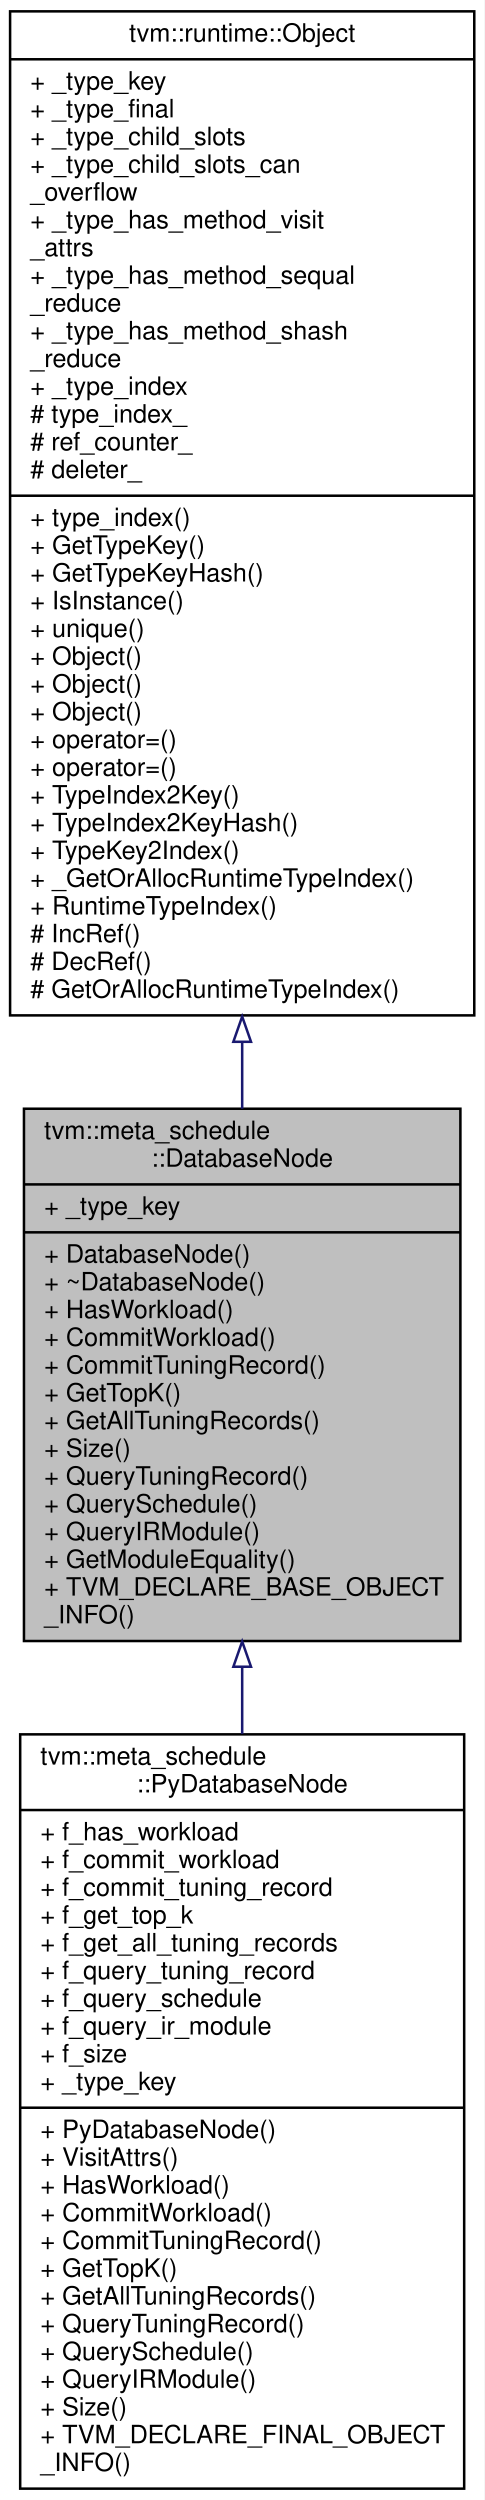
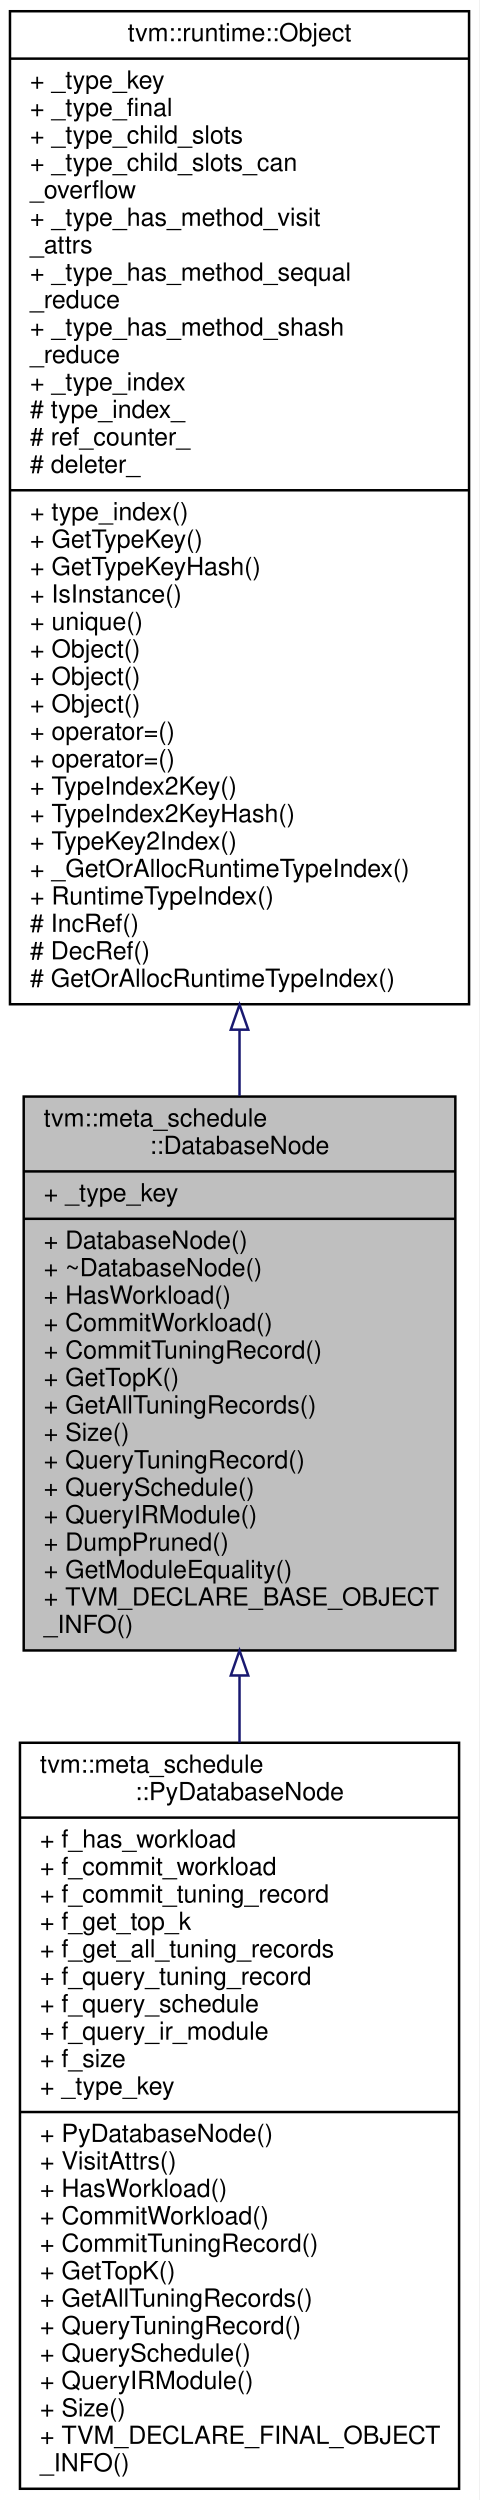
- <svg xmlns="http://www.w3.org/2000/svg" xmlns:xlink="http://www.w3.org/1999/xlink" width="192pt" height="991pt" viewBox="0.00 0.00 192.00 991.00">
-   <g id="graph0" class="graph" transform="scale(1 1) rotate(0) translate(4 987)">
-     <polygon fill="white" stroke="transparent" points="-4,4 -4,-987 188,-987 188,4 -4,4" />
+ <svg xmlns="http://www.w3.org/2000/svg" xmlns:xlink="http://www.w3.org/1999/xlink" width="192pt" height="1002pt" viewBox="0.00 0.00 192.00 1002.00">
+   <g id="graph0" class="graph" transform="scale(1 1) rotate(0) translate(4 998)">
+     <polygon fill="white" stroke="transparent" points="-4,4 -4,-998 188,-998 188,4 -4,4" />
    <g id="node1" class="node">
      <g id="a_node1">
        <a xlink:title=" ">
-           <polygon fill="#bfbfbf" stroke="black" points="5.5,-336.5 5.5,-547.5 178.5,-547.5 178.5,-336.5 5.5,-336.5" />
-           <text text-anchor="start" x="13.5" y="-535.5" font-family="Helvetica,sans-Serif" font-size="10.00">tvm::meta_schedule</text>
-           <text text-anchor="middle" x="92" y="-524.5" font-family="Helvetica,sans-Serif" font-size="10.00">::DatabaseNode</text>
-           <polyline fill="none" stroke="black" points="5.5,-517.5 178.5,-517.5 " />
-           <text text-anchor="start" x="13.5" y="-505.5" font-family="Helvetica,sans-Serif" font-size="10.00">+ _type_key</text>
-           <polyline fill="none" stroke="black" points="5.5,-498.5 178.5,-498.5 " />
-           <text text-anchor="start" x="13.5" y="-486.5" font-family="Helvetica,sans-Serif" font-size="10.00">+ DatabaseNode()</text>
-           <text text-anchor="start" x="13.5" y="-475.5" font-family="Helvetica,sans-Serif" font-size="10.00">+ ~DatabaseNode()</text>
-           <text text-anchor="start" x="13.5" y="-464.5" font-family="Helvetica,sans-Serif" font-size="10.00">+ HasWorkload()</text>
-           <text text-anchor="start" x="13.5" y="-453.5" font-family="Helvetica,sans-Serif" font-size="10.00">+ CommitWorkload()</text>
-           <text text-anchor="start" x="13.5" y="-442.5" font-family="Helvetica,sans-Serif" font-size="10.00">+ CommitTuningRecord()</text>
-           <text text-anchor="start" x="13.5" y="-431.5" font-family="Helvetica,sans-Serif" font-size="10.00">+ GetTopK()</text>
-           <text text-anchor="start" x="13.5" y="-420.5" font-family="Helvetica,sans-Serif" font-size="10.00">+ GetAllTuningRecords()</text>
-           <text text-anchor="start" x="13.5" y="-409.5" font-family="Helvetica,sans-Serif" font-size="10.00">+ Size()</text>
-           <text text-anchor="start" x="13.5" y="-398.5" font-family="Helvetica,sans-Serif" font-size="10.00">+ QueryTuningRecord()</text>
-           <text text-anchor="start" x="13.5" y="-387.5" font-family="Helvetica,sans-Serif" font-size="10.00">+ QuerySchedule()</text>
-           <text text-anchor="start" x="13.5" y="-376.5" font-family="Helvetica,sans-Serif" font-size="10.00">+ QueryIRModule()</text>
+           <polygon fill="#bfbfbf" stroke="black" points="5.5,-336.5 5.5,-558.5 178.5,-558.5 178.5,-336.5 5.5,-336.5" />
+           <text text-anchor="start" x="13.5" y="-546.5" font-family="Helvetica,sans-Serif" font-size="10.00">tvm::meta_schedule</text>
+           <text text-anchor="middle" x="92" y="-535.5" font-family="Helvetica,sans-Serif" font-size="10.00">::DatabaseNode</text>
+           <polyline fill="none" stroke="black" points="5.5,-528.5 178.5,-528.5 " />
+           <text text-anchor="start" x="13.5" y="-516.5" font-family="Helvetica,sans-Serif" font-size="10.00">+ _type_key</text>
+           <polyline fill="none" stroke="black" points="5.5,-509.5 178.5,-509.5 " />
+           <text text-anchor="start" x="13.5" y="-497.5" font-family="Helvetica,sans-Serif" font-size="10.00">+ DatabaseNode()</text>
+           <text text-anchor="start" x="13.5" y="-486.5" font-family="Helvetica,sans-Serif" font-size="10.00">+ ~DatabaseNode()</text>
+           <text text-anchor="start" x="13.5" y="-475.5" font-family="Helvetica,sans-Serif" font-size="10.00">+ HasWorkload()</text>
+           <text text-anchor="start" x="13.5" y="-464.5" font-family="Helvetica,sans-Serif" font-size="10.00">+ CommitWorkload()</text>
+           <text text-anchor="start" x="13.5" y="-453.5" font-family="Helvetica,sans-Serif" font-size="10.00">+ CommitTuningRecord()</text>
+           <text text-anchor="start" x="13.5" y="-442.5" font-family="Helvetica,sans-Serif" font-size="10.00">+ GetTopK()</text>
+           <text text-anchor="start" x="13.5" y="-431.5" font-family="Helvetica,sans-Serif" font-size="10.00">+ GetAllTuningRecords()</text>
+           <text text-anchor="start" x="13.5" y="-420.5" font-family="Helvetica,sans-Serif" font-size="10.00">+ Size()</text>
+           <text text-anchor="start" x="13.5" y="-409.5" font-family="Helvetica,sans-Serif" font-size="10.00">+ QueryTuningRecord()</text>
+           <text text-anchor="start" x="13.5" y="-398.5" font-family="Helvetica,sans-Serif" font-size="10.00">+ QuerySchedule()</text>
+           <text text-anchor="start" x="13.5" y="-387.5" font-family="Helvetica,sans-Serif" font-size="10.00">+ QueryIRModule()</text>
+           <text text-anchor="start" x="13.5" y="-376.5" font-family="Helvetica,sans-Serif" font-size="10.00">+ DumpPruned()</text>
          <text text-anchor="start" x="13.5" y="-365.5" font-family="Helvetica,sans-Serif" font-size="10.00">+ GetModuleEquality()</text>
          <text text-anchor="start" x="13.5" y="-354.5" font-family="Helvetica,sans-Serif" font-size="10.00">+ TVM_DECLARE_BASE_OBJECT</text>
          <text text-anchor="start" x="13.5" y="-343.5" font-family="Helvetica,sans-Serif" font-size="10.00">_INFO()</text>
        </a>
      </g>
    </g>
    <g id="node3" class="node">
      <g id="a_node3">
        <a xlink:href="classtvm_1_1meta__schedule_1_1PyDatabaseNode.html" target="_top" xlink:title="The database with customized methods on the python-side.">
          <polygon fill="white" stroke="black" points="4,-0.5 4,-299.5 180,-299.5 180,-0.5 4,-0.5" />
          <text text-anchor="start" x="12" y="-287.5" font-family="Helvetica,sans-Serif" font-size="10.00">tvm::meta_schedule</text>
          <text text-anchor="middle" x="92" y="-276.5" font-family="Helvetica,sans-Serif" font-size="10.00">::PyDatabaseNode</text>
          <polyline fill="none" stroke="black" points="4,-269.5 180,-269.5 " />
          <text text-anchor="start" x="12" y="-257.5" font-family="Helvetica,sans-Serif" font-size="10.00">+ f_has_workload</text>
          <text text-anchor="start" x="12" y="-246.5" font-family="Helvetica,sans-Serif" font-size="10.00">+ f_commit_workload</text>
          <text text-anchor="start" x="12" y="-235.5" font-family="Helvetica,sans-Serif" font-size="10.00">+ f_commit_tuning_record</text>
          <text text-anchor="start" x="12" y="-224.5" font-family="Helvetica,sans-Serif" font-size="10.00">+ f_get_top_k</text>
          <text text-anchor="start" x="12" y="-213.5" font-family="Helvetica,sans-Serif" font-size="10.00">+ f_get_all_tuning_records</text>
          <text text-anchor="start" x="12" y="-202.5" font-family="Helvetica,sans-Serif" font-size="10.00">+ f_query_tuning_record</text>
          <text text-anchor="start" x="12" y="-191.5" font-family="Helvetica,sans-Serif" font-size="10.00">+ f_query_schedule</text>
          <text text-anchor="start" x="12" y="-180.5" font-family="Helvetica,sans-Serif" font-size="10.00">+ f_query_ir_module</text>
          <text text-anchor="start" x="12" y="-169.5" font-family="Helvetica,sans-Serif" font-size="10.00">+ f_size</text>
          <text text-anchor="start" x="12" y="-158.5" font-family="Helvetica,sans-Serif" font-size="10.00">+ _type_key</text>
          <polyline fill="none" stroke="black" points="4,-151.5 180,-151.5 " />
          <text text-anchor="start" x="12" y="-139.5" font-family="Helvetica,sans-Serif" font-size="10.00">+ PyDatabaseNode()</text>
          <text text-anchor="start" x="12" y="-128.5" font-family="Helvetica,sans-Serif" font-size="10.00">+ VisitAttrs()</text>
          <text text-anchor="start" x="12" y="-117.5" font-family="Helvetica,sans-Serif" font-size="10.00">+ HasWorkload()</text>
          <text text-anchor="start" x="12" y="-106.5" font-family="Helvetica,sans-Serif" font-size="10.00">+ CommitWorkload()</text>
          <text text-anchor="start" x="12" y="-95.5" font-family="Helvetica,sans-Serif" font-size="10.00">+ CommitTuningRecord()</text>
          <text text-anchor="start" x="12" y="-84.5" font-family="Helvetica,sans-Serif" font-size="10.00">+ GetTopK()</text>
          <text text-anchor="start" x="12" y="-73.5" font-family="Helvetica,sans-Serif" font-size="10.00">+ GetAllTuningRecords()</text>
          <text text-anchor="start" x="12" y="-62.5" font-family="Helvetica,sans-Serif" font-size="10.00">+ QueryTuningRecord()</text>
          <text text-anchor="start" x="12" y="-51.5" font-family="Helvetica,sans-Serif" font-size="10.00">+ QuerySchedule()</text>
          <text text-anchor="start" x="12" y="-40.5" font-family="Helvetica,sans-Serif" font-size="10.00">+ QueryIRModule()</text>
          <text text-anchor="start" x="12" y="-29.5" font-family="Helvetica,sans-Serif" font-size="10.00">+ Size()</text>
          <text text-anchor="start" x="12" y="-18.5" font-family="Helvetica,sans-Serif" font-size="10.00">+ TVM_DECLARE_FINAL_OBJECT</text>
          <text text-anchor="start" x="12" y="-7.5" font-family="Helvetica,sans-Serif" font-size="10.00">_INFO()</text>
        </a>
      </g>
    </g>
    <g id="edge2" class="edge">
-       <path fill="none" stroke="midnightblue" d="M92,-326.16C92,-317.45 92,-308.58 92,-299.7" />
-       <polygon fill="none" stroke="midnightblue" points="88.5,-326.3 92,-336.3 95.5,-326.3 88.5,-326.3" />
+       <path fill="none" stroke="midnightblue" d="M92,-326.21C92,-317.42 92,-308.49 92,-299.56" />
+       <polygon fill="none" stroke="midnightblue" points="88.5,-326.47 92,-336.47 95.5,-326.47 88.5,-326.47" />
    </g>
    <g id="node2" class="node">
      <g id="a_node2">
        <a xlink:href="classtvm_1_1runtime_1_1Object.html" target="_top" xlink:title="base class of all object containers.">
-           <polygon fill="white" stroke="black" points="0,-584.5 0,-982.5 184,-982.5 184,-584.5 0,-584.5" />
-           <text text-anchor="middle" x="92" y="-970.5" font-family="Helvetica,sans-Serif" font-size="10.00">tvm::runtime::Object</text>
-           <polyline fill="none" stroke="black" points="0,-963.5 184,-963.5 " />
-           <text text-anchor="start" x="8" y="-951.5" font-family="Helvetica,sans-Serif" font-size="10.00">+ _type_key</text>
-           <text text-anchor="start" x="8" y="-940.5" font-family="Helvetica,sans-Serif" font-size="10.00">+ _type_final</text>
-           <text text-anchor="start" x="8" y="-929.5" font-family="Helvetica,sans-Serif" font-size="10.00">+ _type_child_slots</text>
-           <text text-anchor="start" x="8" y="-918.5" font-family="Helvetica,sans-Serif" font-size="10.00">+ _type_child_slots_can</text>
-           <text text-anchor="start" x="8" y="-907.5" font-family="Helvetica,sans-Serif" font-size="10.00">_overflow</text>
-           <text text-anchor="start" x="8" y="-896.5" font-family="Helvetica,sans-Serif" font-size="10.00">+ _type_has_method_visit</text>
-           <text text-anchor="start" x="8" y="-885.5" font-family="Helvetica,sans-Serif" font-size="10.00">_attrs</text>
-           <text text-anchor="start" x="8" y="-874.5" font-family="Helvetica,sans-Serif" font-size="10.00">+ _type_has_method_sequal</text>
-           <text text-anchor="start" x="8" y="-863.5" font-family="Helvetica,sans-Serif" font-size="10.00">_reduce</text>
-           <text text-anchor="start" x="8" y="-852.5" font-family="Helvetica,sans-Serif" font-size="10.00">+ _type_has_method_shash</text>
-           <text text-anchor="start" x="8" y="-841.5" font-family="Helvetica,sans-Serif" font-size="10.00">_reduce</text>
-           <text text-anchor="start" x="8" y="-830.5" font-family="Helvetica,sans-Serif" font-size="10.00">+ _type_index</text>
-           <text text-anchor="start" x="8" y="-819.5" font-family="Helvetica,sans-Serif" font-size="10.00"># type_index_</text>
-           <text text-anchor="start" x="8" y="-808.5" font-family="Helvetica,sans-Serif" font-size="10.00"># ref_counter_</text>
-           <text text-anchor="start" x="8" y="-797.5" font-family="Helvetica,sans-Serif" font-size="10.00"># deleter_</text>
-           <polyline fill="none" stroke="black" points="0,-790.5 184,-790.5 " />
-           <text text-anchor="start" x="8" y="-778.5" font-family="Helvetica,sans-Serif" font-size="10.00">+ type_index()</text>
-           <text text-anchor="start" x="8" y="-767.5" font-family="Helvetica,sans-Serif" font-size="10.00">+ GetTypeKey()</text>
-           <text text-anchor="start" x="8" y="-756.5" font-family="Helvetica,sans-Serif" font-size="10.00">+ GetTypeKeyHash()</text>
-           <text text-anchor="start" x="8" y="-745.5" font-family="Helvetica,sans-Serif" font-size="10.00">+ IsInstance()</text>
-           <text text-anchor="start" x="8" y="-734.5" font-family="Helvetica,sans-Serif" font-size="10.00">+ unique()</text>
+           <polygon fill="white" stroke="black" points="0,-595.5 0,-993.5 184,-993.5 184,-595.5 0,-595.5" />
+           <text text-anchor="middle" x="92" y="-981.5" font-family="Helvetica,sans-Serif" font-size="10.00">tvm::runtime::Object</text>
+           <polyline fill="none" stroke="black" points="0,-974.5 184,-974.5 " />
+           <text text-anchor="start" x="8" y="-962.5" font-family="Helvetica,sans-Serif" font-size="10.00">+ _type_key</text>
+           <text text-anchor="start" x="8" y="-951.5" font-family="Helvetica,sans-Serif" font-size="10.00">+ _type_final</text>
+           <text text-anchor="start" x="8" y="-940.5" font-family="Helvetica,sans-Serif" font-size="10.00">+ _type_child_slots</text>
+           <text text-anchor="start" x="8" y="-929.5" font-family="Helvetica,sans-Serif" font-size="10.00">+ _type_child_slots_can</text>
+           <text text-anchor="start" x="8" y="-918.5" font-family="Helvetica,sans-Serif" font-size="10.00">_overflow</text>
+           <text text-anchor="start" x="8" y="-907.5" font-family="Helvetica,sans-Serif" font-size="10.00">+ _type_has_method_visit</text>
+           <text text-anchor="start" x="8" y="-896.5" font-family="Helvetica,sans-Serif" font-size="10.00">_attrs</text>
+           <text text-anchor="start" x="8" y="-885.5" font-family="Helvetica,sans-Serif" font-size="10.00">+ _type_has_method_sequal</text>
+           <text text-anchor="start" x="8" y="-874.5" font-family="Helvetica,sans-Serif" font-size="10.00">_reduce</text>
+           <text text-anchor="start" x="8" y="-863.5" font-family="Helvetica,sans-Serif" font-size="10.00">+ _type_has_method_shash</text>
+           <text text-anchor="start" x="8" y="-852.5" font-family="Helvetica,sans-Serif" font-size="10.00">_reduce</text>
+           <text text-anchor="start" x="8" y="-841.5" font-family="Helvetica,sans-Serif" font-size="10.00">+ _type_index</text>
+           <text text-anchor="start" x="8" y="-830.5" font-family="Helvetica,sans-Serif" font-size="10.00"># type_index_</text>
+           <text text-anchor="start" x="8" y="-819.5" font-family="Helvetica,sans-Serif" font-size="10.00"># ref_counter_</text>
+           <text text-anchor="start" x="8" y="-808.5" font-family="Helvetica,sans-Serif" font-size="10.00"># deleter_</text>
+           <polyline fill="none" stroke="black" points="0,-801.5 184,-801.5 " />
+           <text text-anchor="start" x="8" y="-789.5" font-family="Helvetica,sans-Serif" font-size="10.00">+ type_index()</text>
+           <text text-anchor="start" x="8" y="-778.5" font-family="Helvetica,sans-Serif" font-size="10.00">+ GetTypeKey()</text>
+           <text text-anchor="start" x="8" y="-767.5" font-family="Helvetica,sans-Serif" font-size="10.00">+ GetTypeKeyHash()</text>
+           <text text-anchor="start" x="8" y="-756.5" font-family="Helvetica,sans-Serif" font-size="10.00">+ IsInstance()</text>
+           <text text-anchor="start" x="8" y="-745.5" font-family="Helvetica,sans-Serif" font-size="10.00">+ unique()</text>
+           <text text-anchor="start" x="8" y="-734.5" font-family="Helvetica,sans-Serif" font-size="10.00">+ Object()</text>
          <text text-anchor="start" x="8" y="-723.5" font-family="Helvetica,sans-Serif" font-size="10.00">+ Object()</text>
          <text text-anchor="start" x="8" y="-712.5" font-family="Helvetica,sans-Serif" font-size="10.00">+ Object()</text>
-           <text text-anchor="start" x="8" y="-701.5" font-family="Helvetica,sans-Serif" font-size="10.00">+ Object()</text>
+           <text text-anchor="start" x="8" y="-701.5" font-family="Helvetica,sans-Serif" font-size="10.00">+ operator=()</text>
          <text text-anchor="start" x="8" y="-690.5" font-family="Helvetica,sans-Serif" font-size="10.00">+ operator=()</text>
-           <text text-anchor="start" x="8" y="-679.5" font-family="Helvetica,sans-Serif" font-size="10.00">+ operator=()</text>
-           <text text-anchor="start" x="8" y="-668.5" font-family="Helvetica,sans-Serif" font-size="10.00">+ TypeIndex2Key()</text>
-           <text text-anchor="start" x="8" y="-657.5" font-family="Helvetica,sans-Serif" font-size="10.00">+ TypeIndex2KeyHash()</text>
-           <text text-anchor="start" x="8" y="-646.5" font-family="Helvetica,sans-Serif" font-size="10.00">+ TypeKey2Index()</text>
-           <text text-anchor="start" x="8" y="-635.5" font-family="Helvetica,sans-Serif" font-size="10.00">+ _GetOrAllocRuntimeTypeIndex()</text>
-           <text text-anchor="start" x="8" y="-624.5" font-family="Helvetica,sans-Serif" font-size="10.00">+ RuntimeTypeIndex()</text>
-           <text text-anchor="start" x="8" y="-613.5" font-family="Helvetica,sans-Serif" font-size="10.00"># IncRef()</text>
-           <text text-anchor="start" x="8" y="-602.5" font-family="Helvetica,sans-Serif" font-size="10.00"># DecRef()</text>
-           <text text-anchor="start" x="8" y="-591.5" font-family="Helvetica,sans-Serif" font-size="10.00"># GetOrAllocRuntimeTypeIndex()</text>
+           <text text-anchor="start" x="8" y="-679.5" font-family="Helvetica,sans-Serif" font-size="10.00">+ TypeIndex2Key()</text>
+           <text text-anchor="start" x="8" y="-668.5" font-family="Helvetica,sans-Serif" font-size="10.00">+ TypeIndex2KeyHash()</text>
+           <text text-anchor="start" x="8" y="-657.5" font-family="Helvetica,sans-Serif" font-size="10.00">+ TypeKey2Index()</text>
+           <text text-anchor="start" x="8" y="-646.5" font-family="Helvetica,sans-Serif" font-size="10.00">+ _GetOrAllocRuntimeTypeIndex()</text>
+           <text text-anchor="start" x="8" y="-635.5" font-family="Helvetica,sans-Serif" font-size="10.00">+ RuntimeTypeIndex()</text>
+           <text text-anchor="start" x="8" y="-624.5" font-family="Helvetica,sans-Serif" font-size="10.00"># IncRef()</text>
+           <text text-anchor="start" x="8" y="-613.5" font-family="Helvetica,sans-Serif" font-size="10.00"># DecRef()</text>
+           <text text-anchor="start" x="8" y="-602.5" font-family="Helvetica,sans-Serif" font-size="10.00"># GetOrAllocRuntimeTypeIndex()</text>
        </a>
      </g>
    </g>
    <g id="edge1" class="edge">
-       <path fill="none" stroke="midnightblue" d="M92,-573.85C92,-564.88 92,-556.07 92,-547.51" />
-       <polygon fill="none" stroke="midnightblue" points="88.5,-574.03 92,-584.03 95.5,-574.03 88.5,-574.03" />
+       <path fill="none" stroke="midnightblue" d="M92,-585.13C92,-576.16 92,-567.33 92,-558.74" />
+       <polygon fill="none" stroke="midnightblue" points="88.5,-585.31 92,-595.31 95.5,-585.31 88.5,-585.31" />
    </g>
  </g>
</svg>
